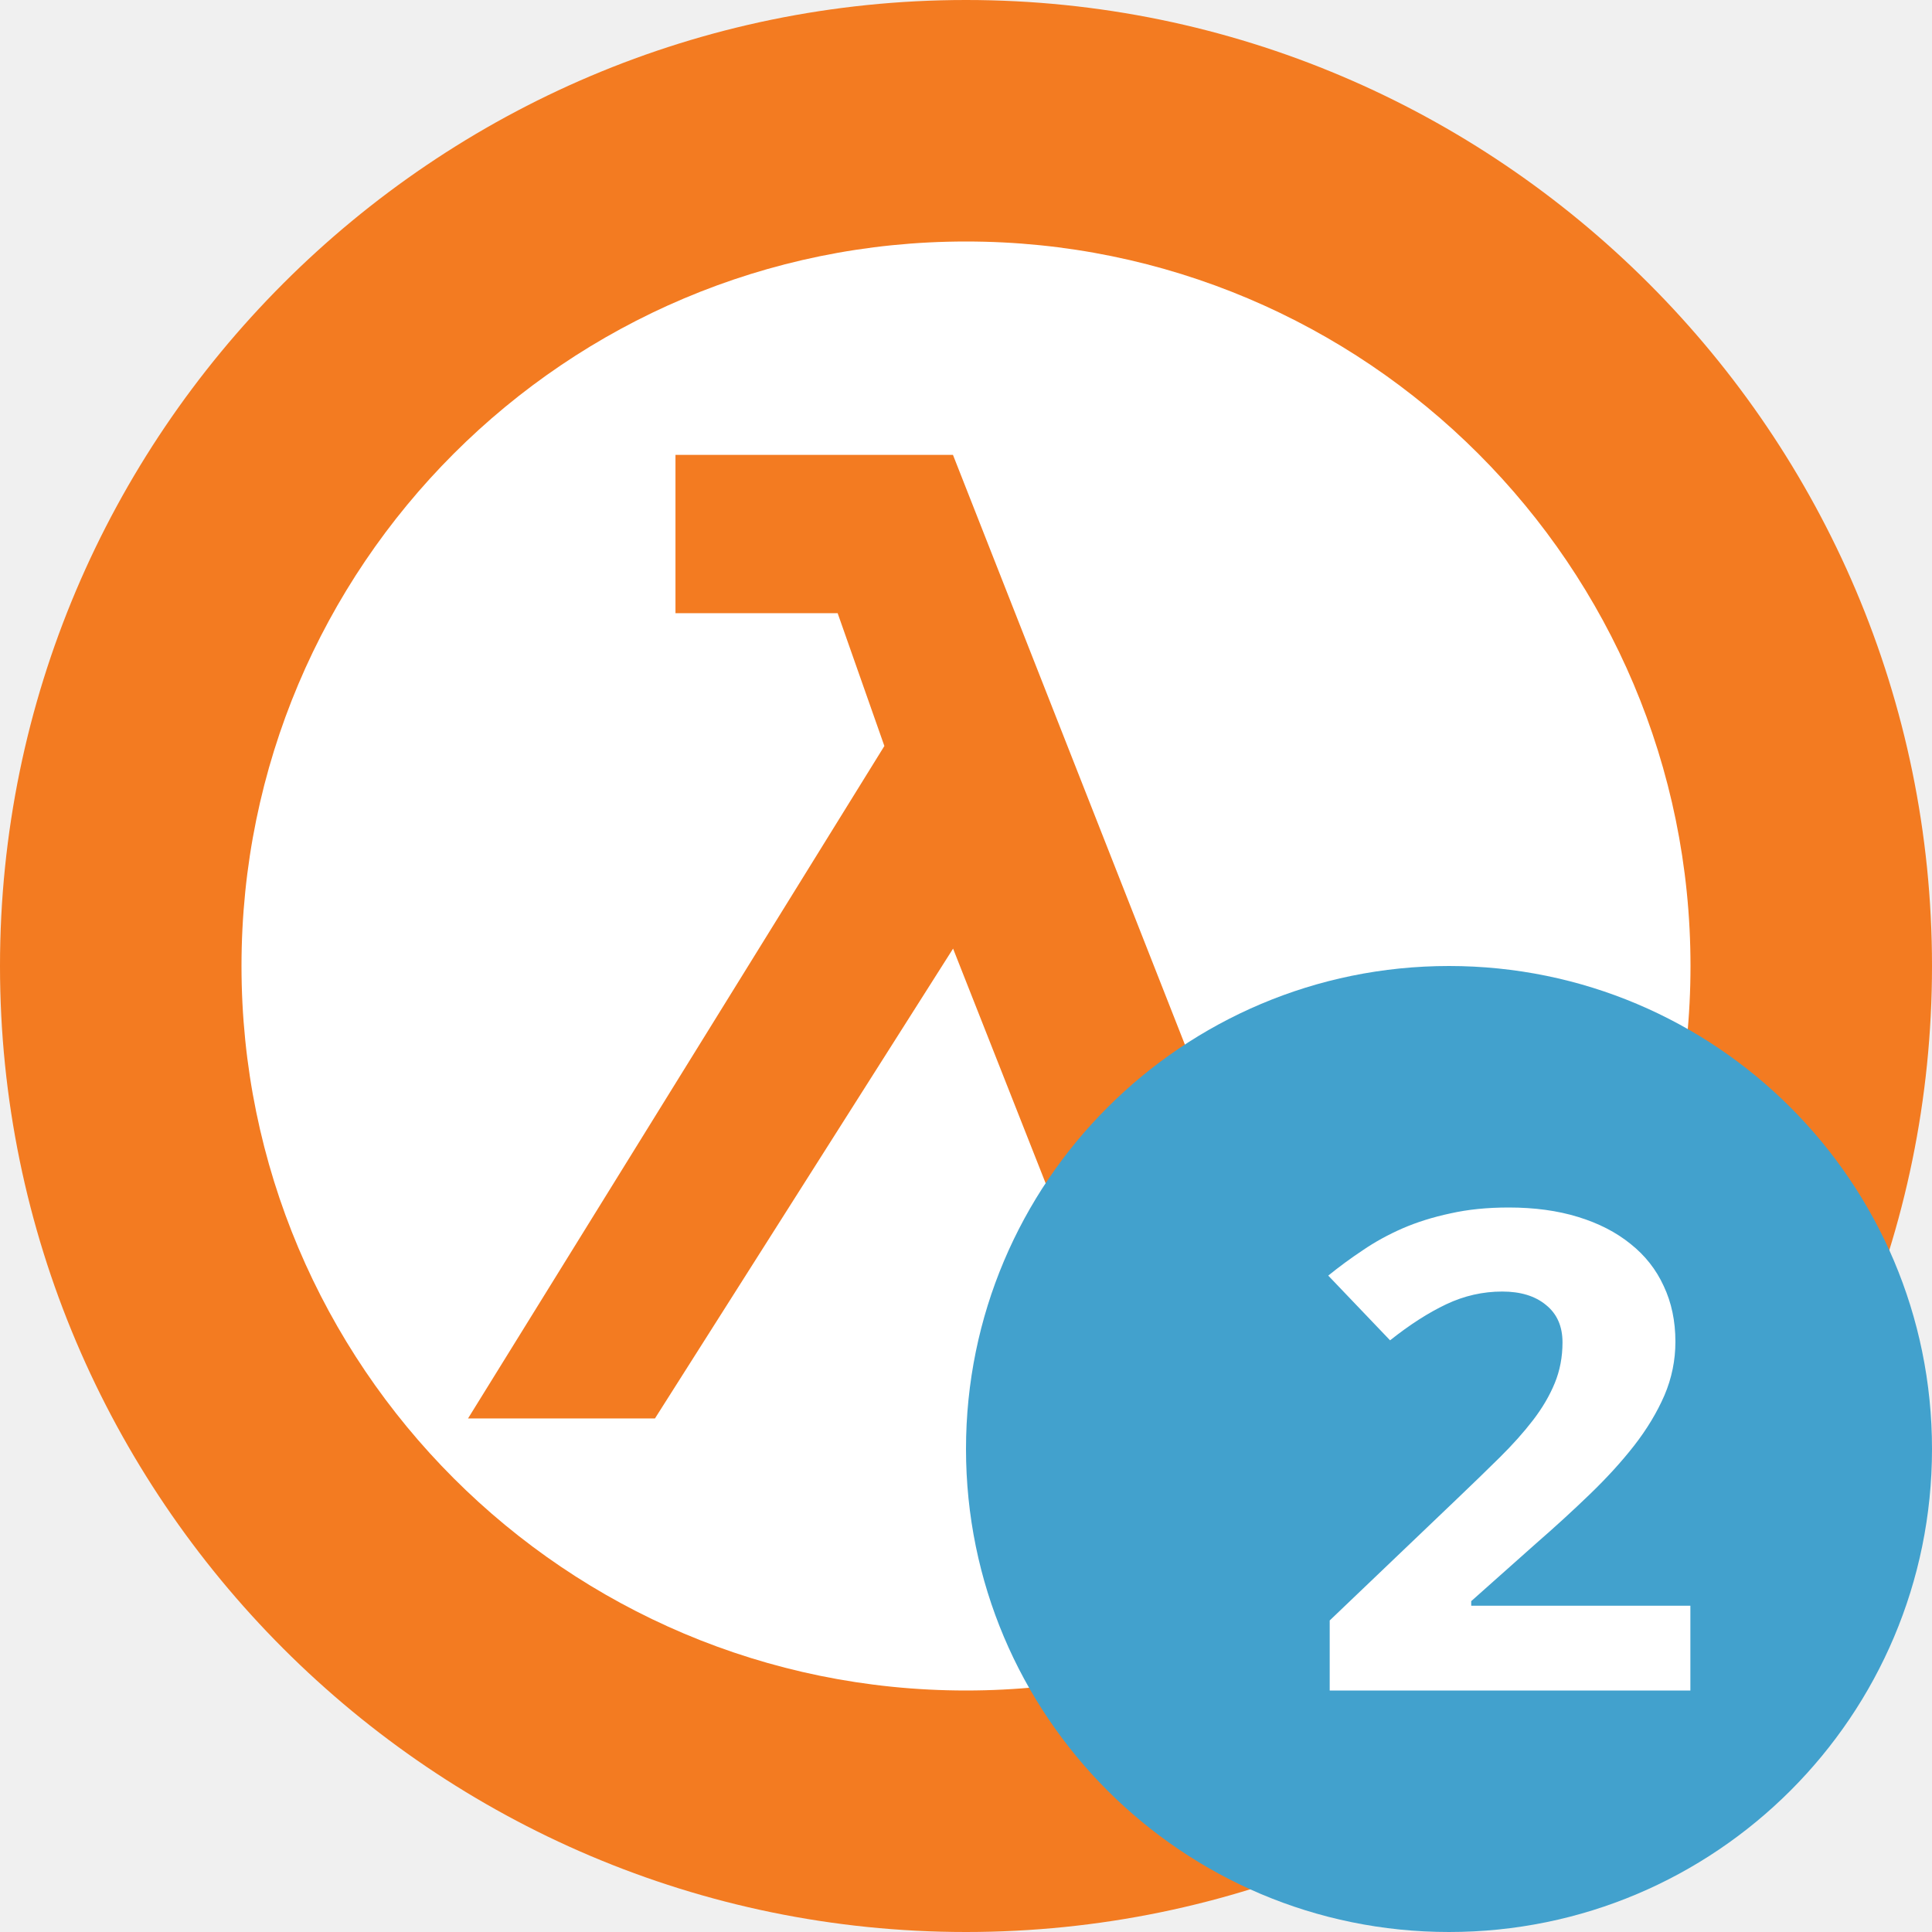
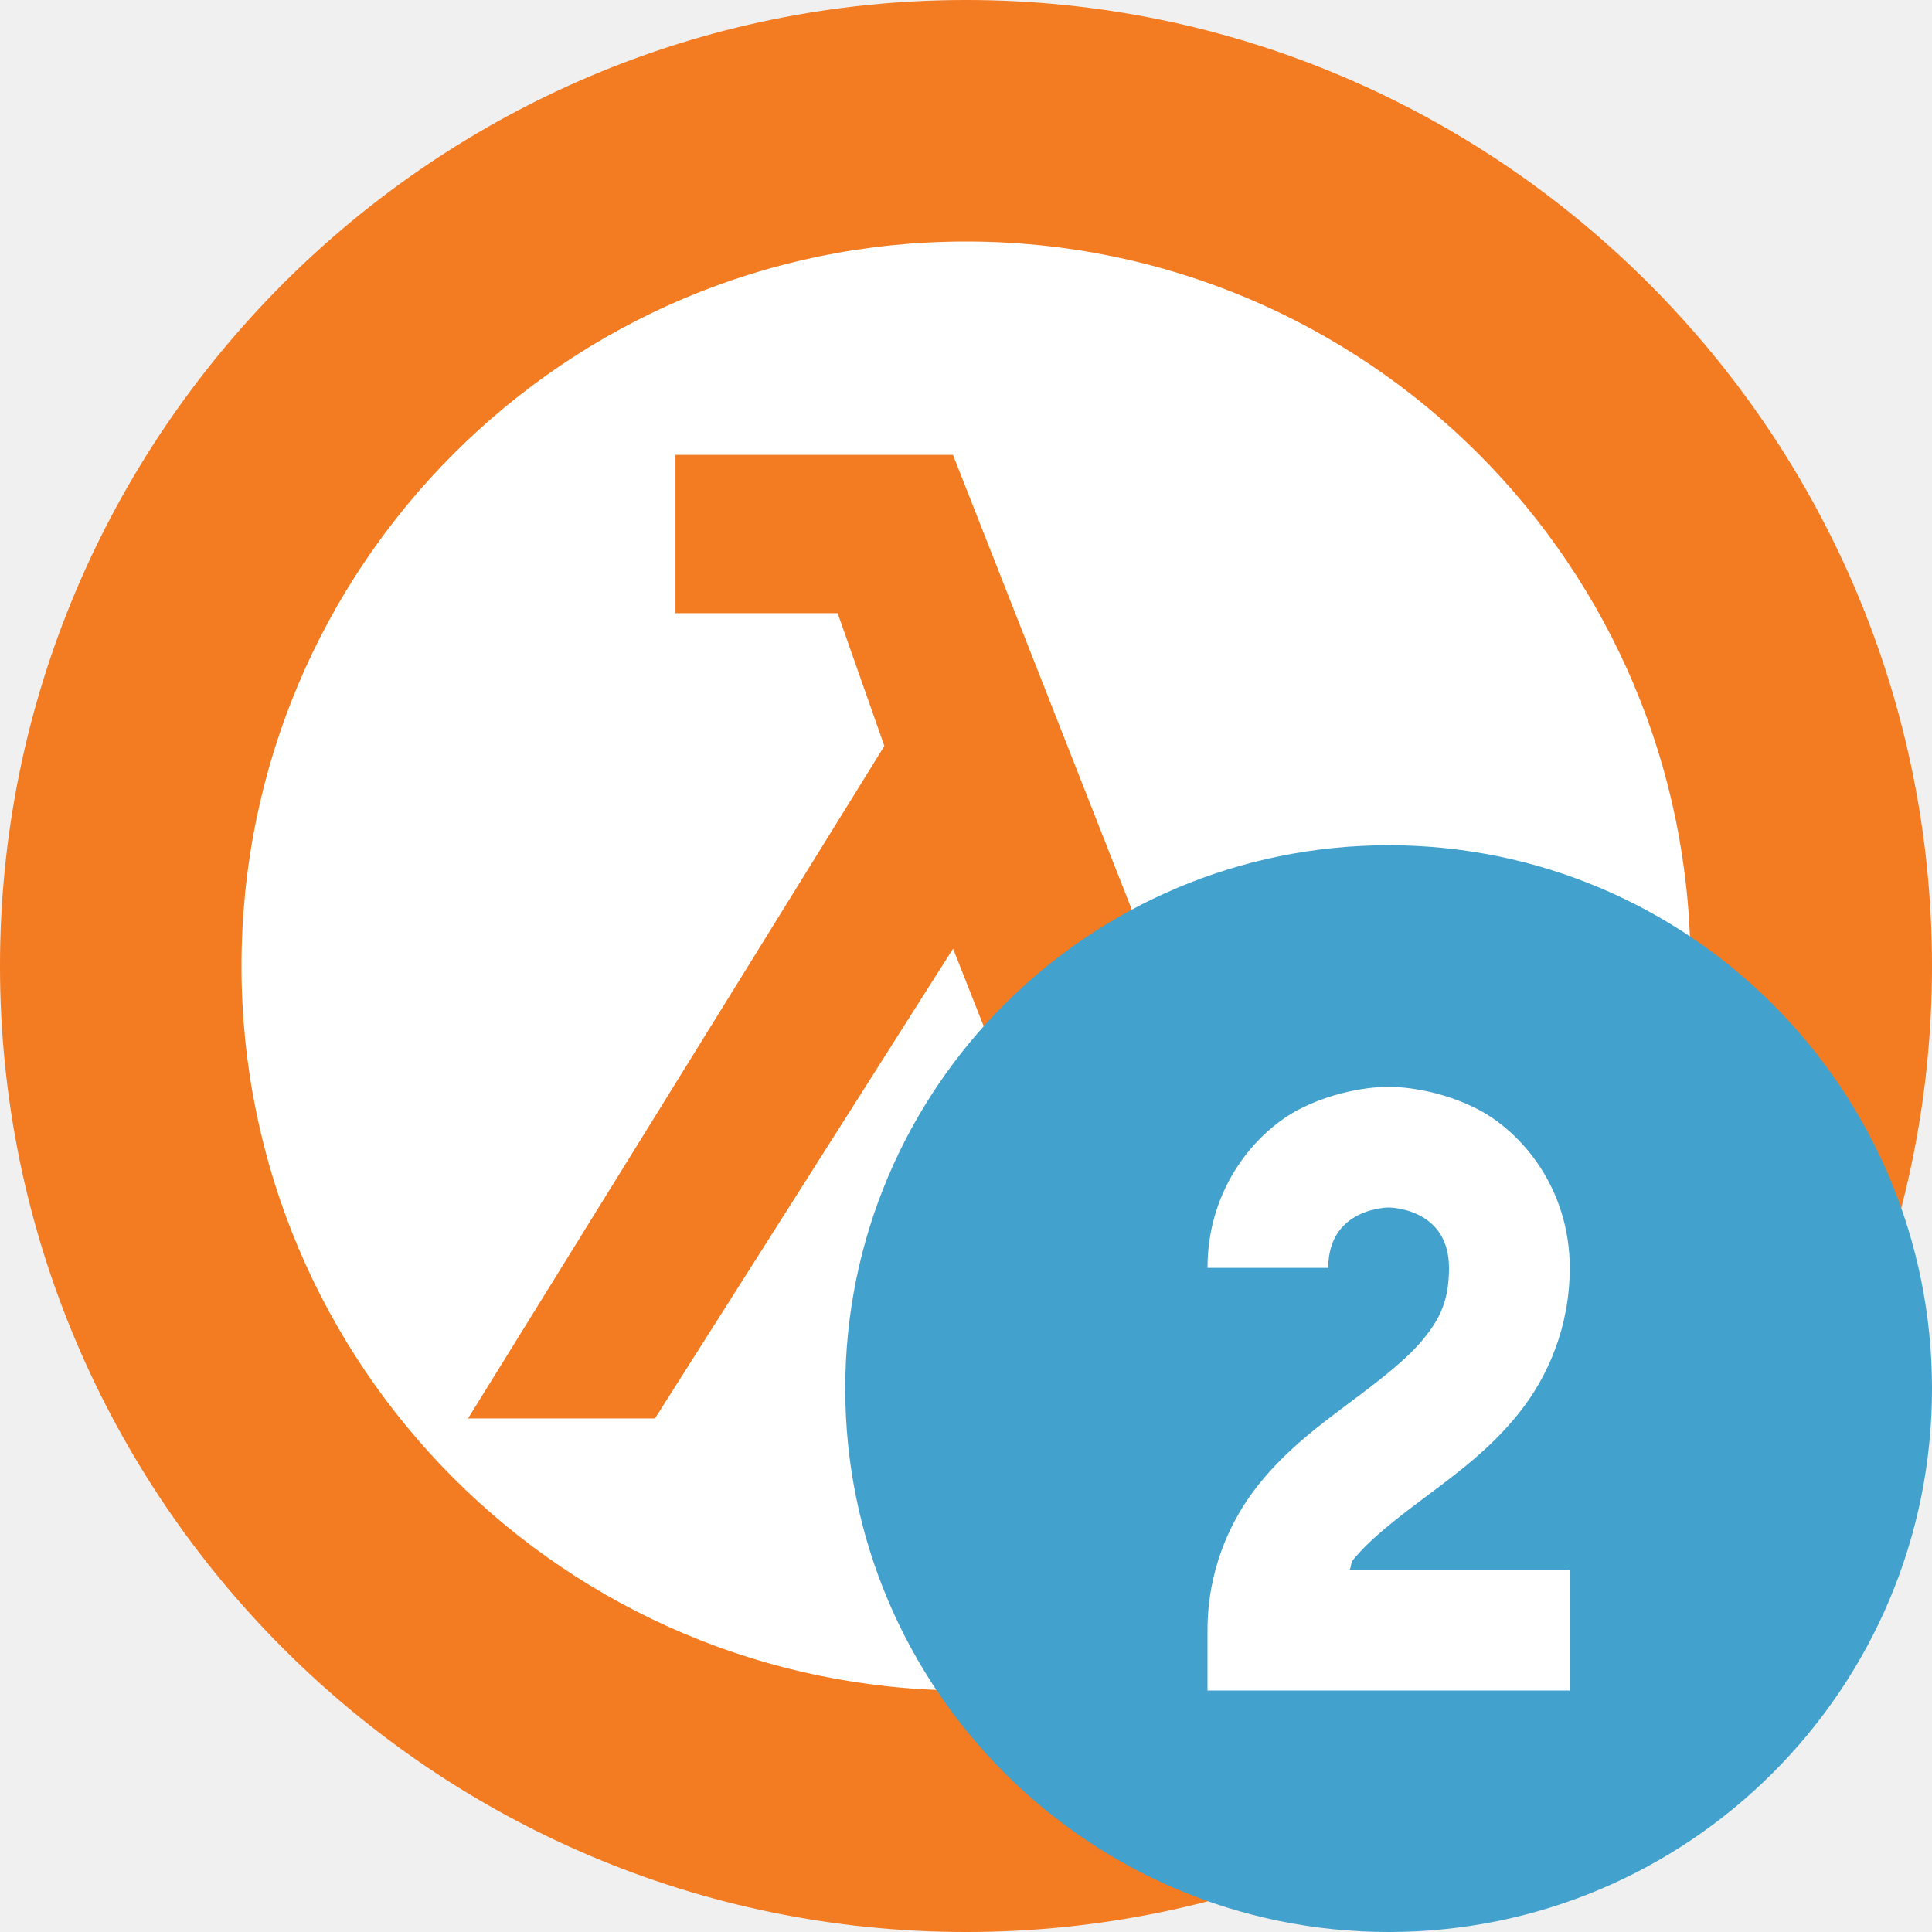
<svg xmlns="http://www.w3.org/2000/svg" width="16" height="16" version="1">
-   <path fill="#f37b21" d="m8 4e-8c-4.409 0-8 3.591-8 8 4e-8 4.409 3.591 8 8 8s8-3.591 8-8-3.591-8-8-8z" />
-   <path fill="#fff" d="m8 2a6 6 0 0 0 -6 6 6 6 0 0 0 6 6 6 6 0 0 0 6 -6 6 6 0 0 0 -6 -6zm-2.407 1.767h2.299l2.64 6.713 1.161-0.378 0.387 1.3-2.503 0.723-1.684-4.269-2.469 3.891h-1.548l3.448-5.569-0.387-1.1h-1.343v-1.312z" />
-   <circle fill="#42a1cd" cx="12" cy="12" r="4" />
-   <path fill="#fff" d="m14 14h-2.988v-0.58l1.048-1.001q0.198-0.189 0.359-0.348 0.161-0.159 0.277-0.31 0.116-0.151 0.18-0.307t0.064-0.337q0-0.2-0.137-0.31-0.134-0.111-0.362-0.111-0.241 0-0.463 0.105-0.222 0.105-0.466 0.299l-0.512-0.536q0.137-0.111 0.286-0.21 0.149-0.102 0.329-0.181 0.18-0.078 0.396-0.124 0.216-0.049 0.484-0.049 0.32 0 0.573 0.078 0.256 0.078 0.436 0.224 0.18 0.143 0.274 0.348 0.097 0.205 0.097 0.461 0 0.232-0.091 0.445-0.091 0.21-0.25 0.415-0.158 0.202-0.369 0.405-0.207 0.2-0.445 0.407l-0.536 0.477v0.038h1.815v0.701z" />
+   <path style="fill:#f37b21" d="M 8,4e-8 C 3.591,4e-8 0,3.591 0,8 c 4e-8,4.409 3.591,8 8,8 4.409,0 8,-3.591 8,-8 C 16,3.591 12.409,4e-8 8,4e-8 Z" />
+   <path style="fill:#ffffff" d="M 8,2 A 6,6 0 0 0 2,8 6,6 0 0 0 8,14 6,6 0 0 0 14,8 6,6 0 0 0 8,2 Z m -2.407,1.767 2.299,0 2.64,6.713 1.161,-0.378 0.387,1.3 -2.503,0.723 -1.684,-4.269 -2.469,3.891 -1.548,0 3.448,-5.569 -0.387,-1.1 -1.343,0 0,-1.312 z" />
+   <circle cx="11.5" cy="11.5" r="4.5" style="fill:#42a1cd" />
+   <path style="fill:#ffffff;fill-rule:evenodd" d="m 11.5,9 c 0,0 -0.354,-0.007 -0.724,0.178 C 10.407,9.362 10,9.833 10,10.5 l 1,0 c 0,-0.5 0.5,-0.5 0.5,-0.5 0,0 0.5,0 0.5,0.5 0,0.264 -0.07,0.411 -0.203,0.578 -0.133,0.167 -0.347,0.334 -0.597,0.521 -0.25,0.188 -0.537,0.395 -0.778,0.697 C 10.18,12.599 10,13.014 10,13.5 l 0,0.5 3,0 0,-1 -1.824,0 c 0.016,-0.022 0.009,-0.056 0.027,-0.078 0.133,-0.167 0.347,-0.334 0.597,-0.521 0.25,-0.188 0.537,-0.395 0.778,-0.697 0.242,-0.302 0.422,-0.717 0.422,-1.203 0,-0.667 -0.407,-1.138 -0.776,-1.322 C 11.854,8.993 11.5,9 11.5,9 Z" />
</svg>
